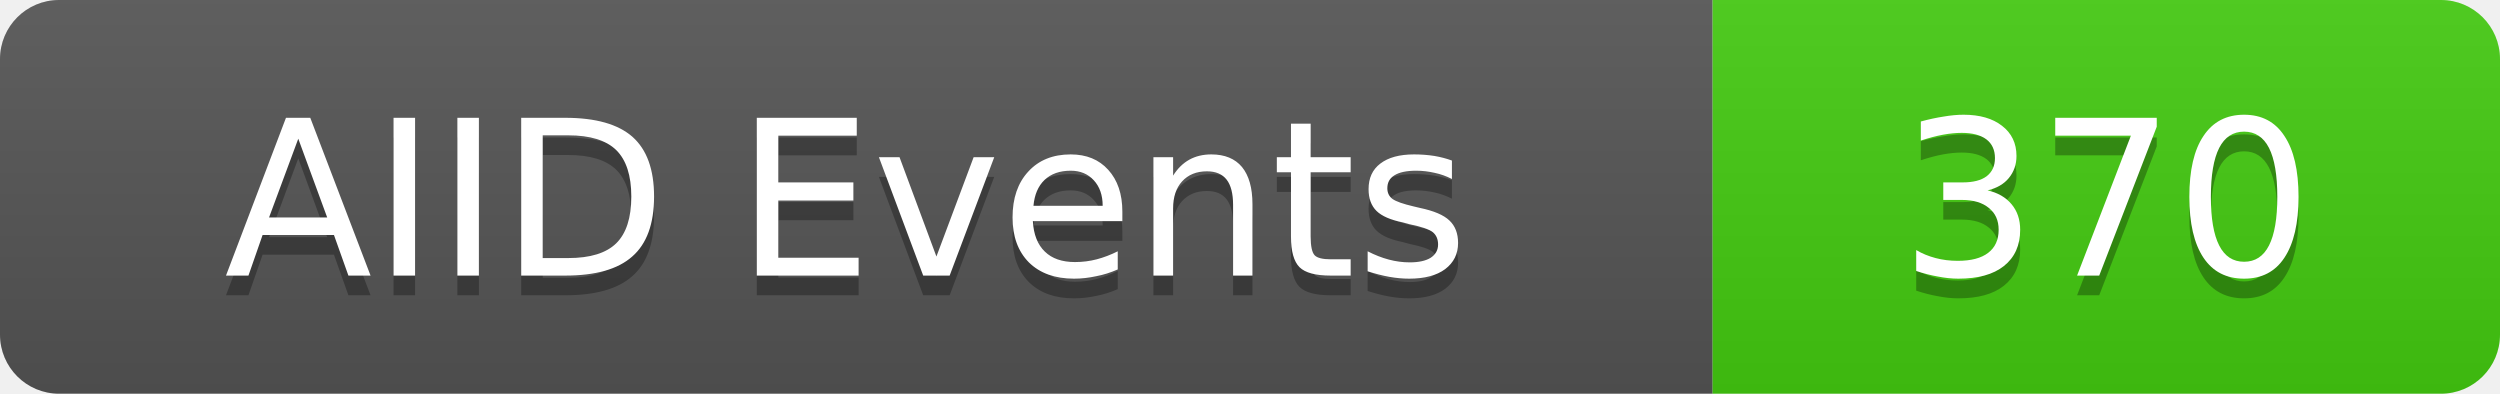
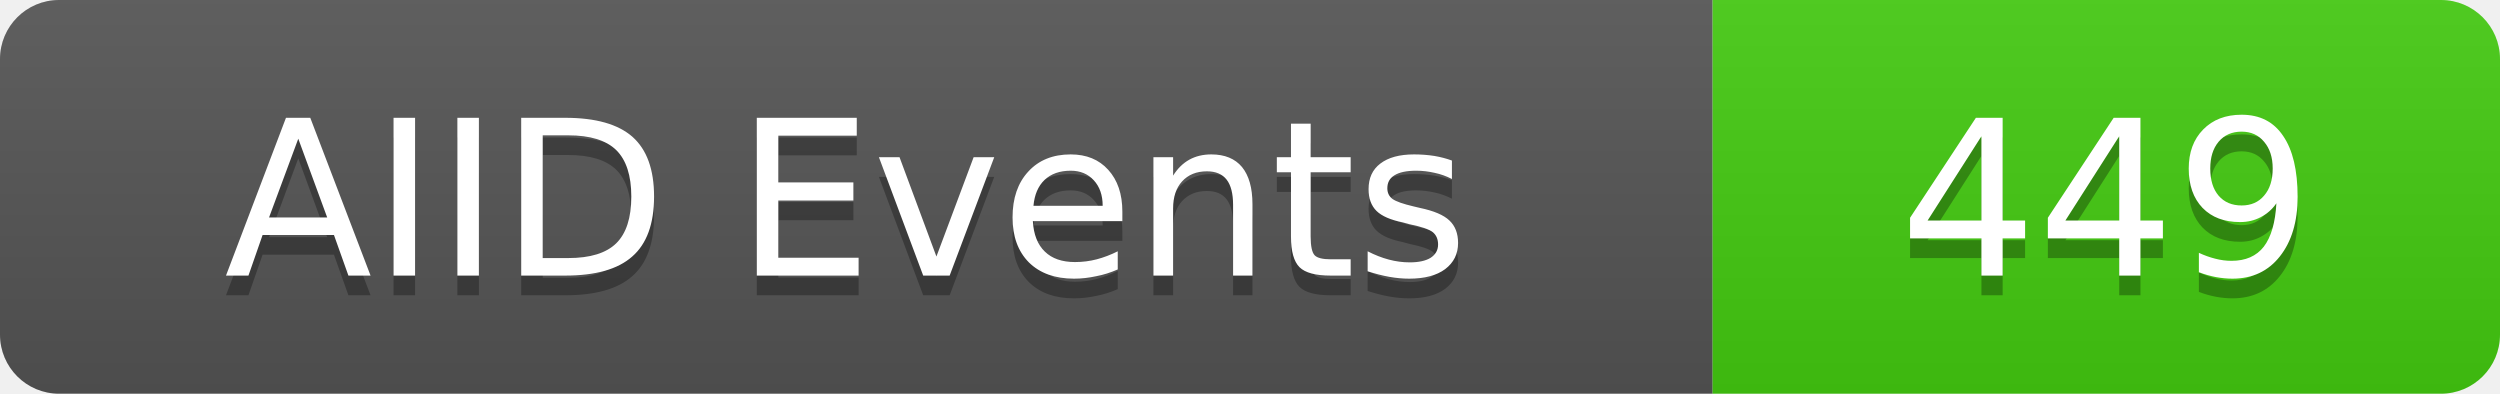
<svg xmlns="http://www.w3.org/2000/svg" width="127" height="20">
  <linearGradient id="b" x2="0" y2="100%">
    <stop offset="0" stop-color="#bbb" stop-opacity=".1" />
    <stop offset="1" stop-opacity=".1" />
  </linearGradient>
  <clipPath id="a">
    <rect width="127" height="20" rx="3" fill="#fff" />
  </clipPath>
  <g clip-path="url(#a)">
    <rect width="87" height="20" fill="#555" />
    <rect x="87" width="40" height="20" fill="#4c1" />
    <rect width="127" height="20" fill="url(#b)" />
  </g>
  <g fill="#fff" text-anchor="middle" font-family="DejaVu Sans,Verdana,Geneva,sans-serif" font-size="11">
    <text x="43" y="15" fill="#010101" fill-opacity=".3">AIID Events</text>
    <text x="43" y="14">AIID Events</text>
-     <text x="107" y="15" fill="#010101" fill-opacity=".3">370</text>
-     <text x="107" y="14">370</text>
+     <text x="107" y="15" fill="#010101" fill-opacity=".3">449</text>
+     <text x="107" y="14">449</text>
  </g>
</svg>
